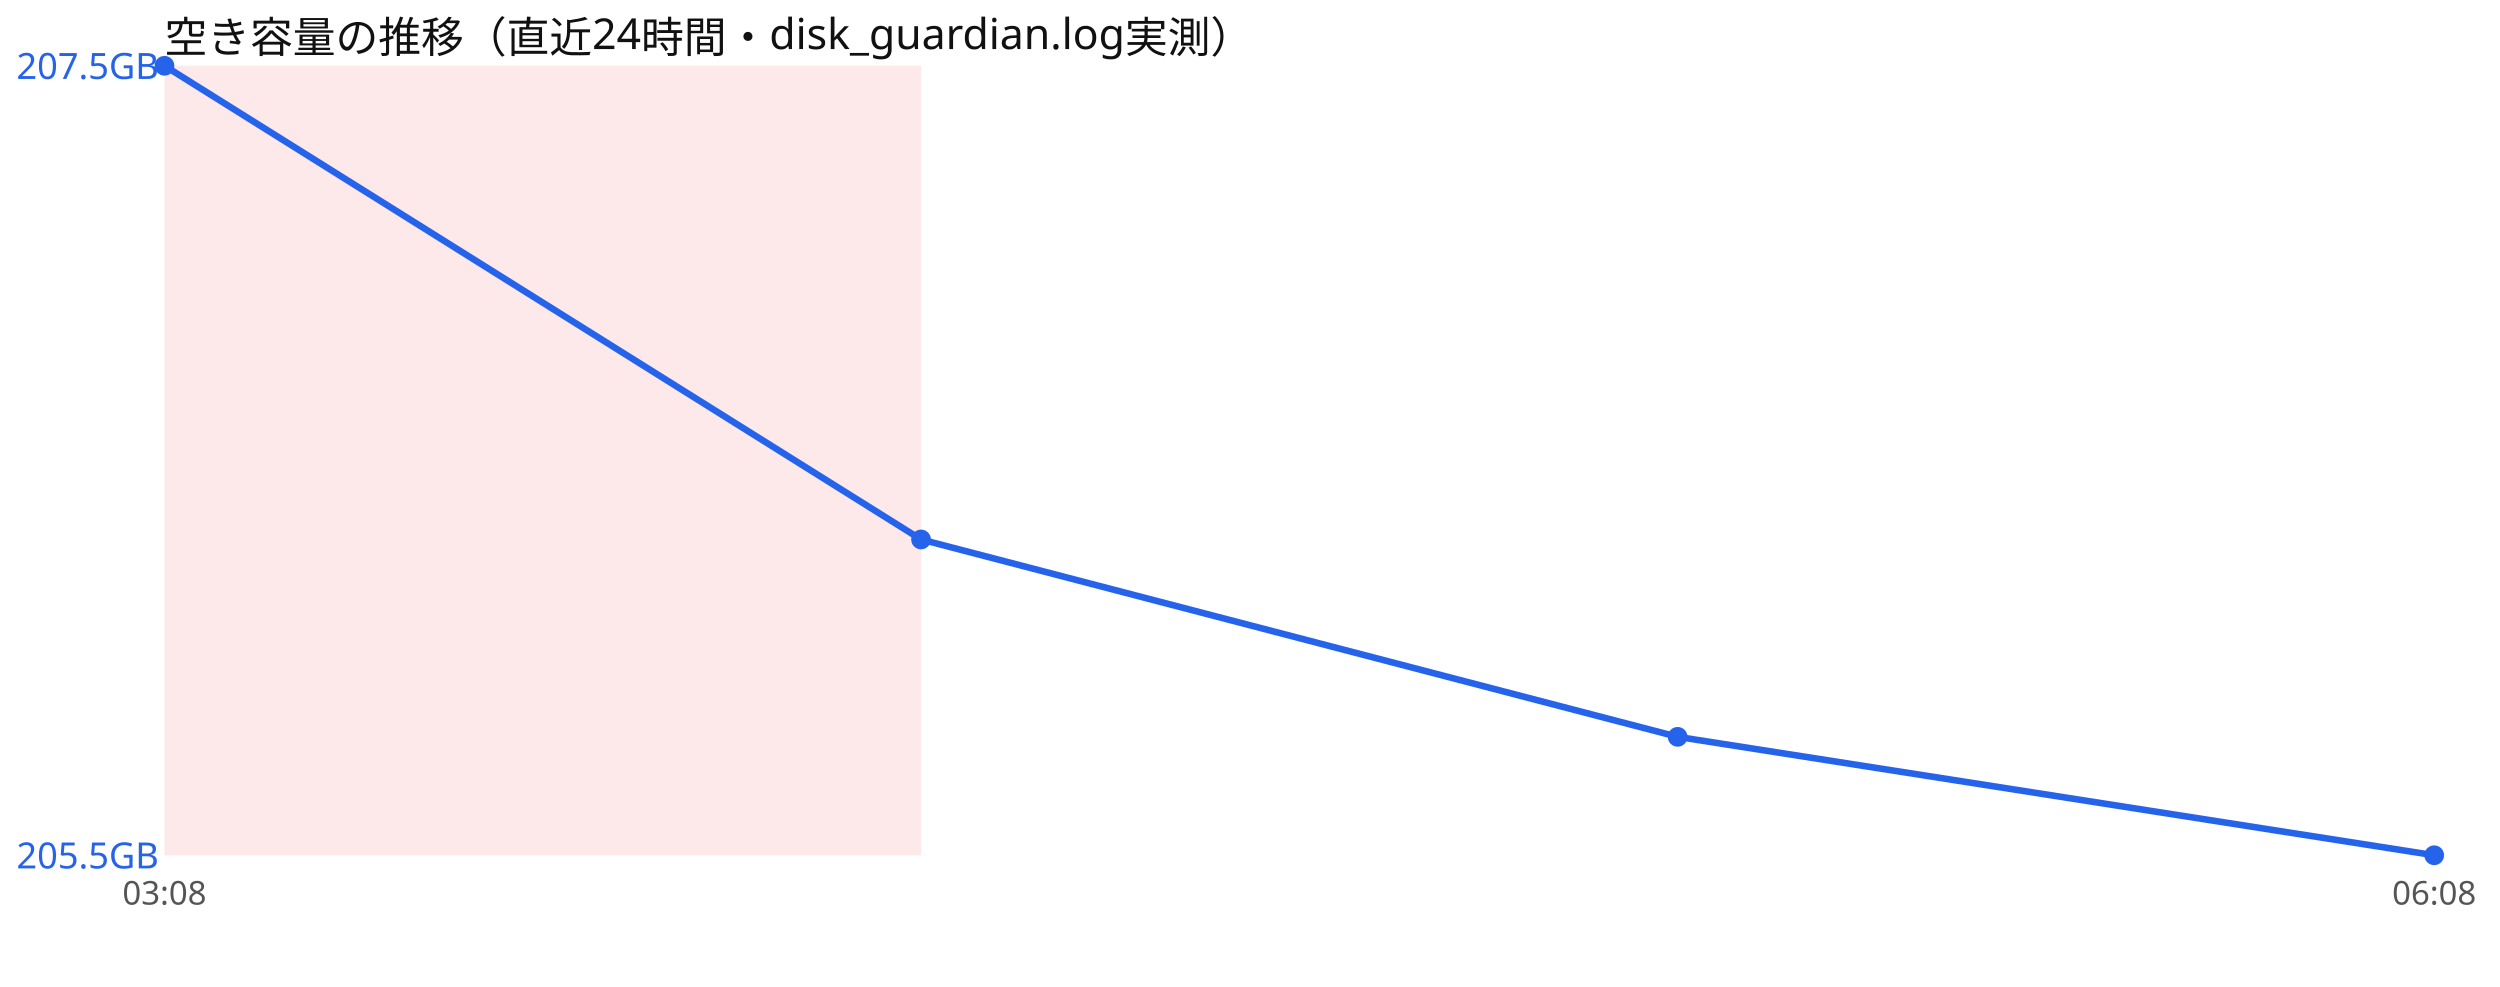
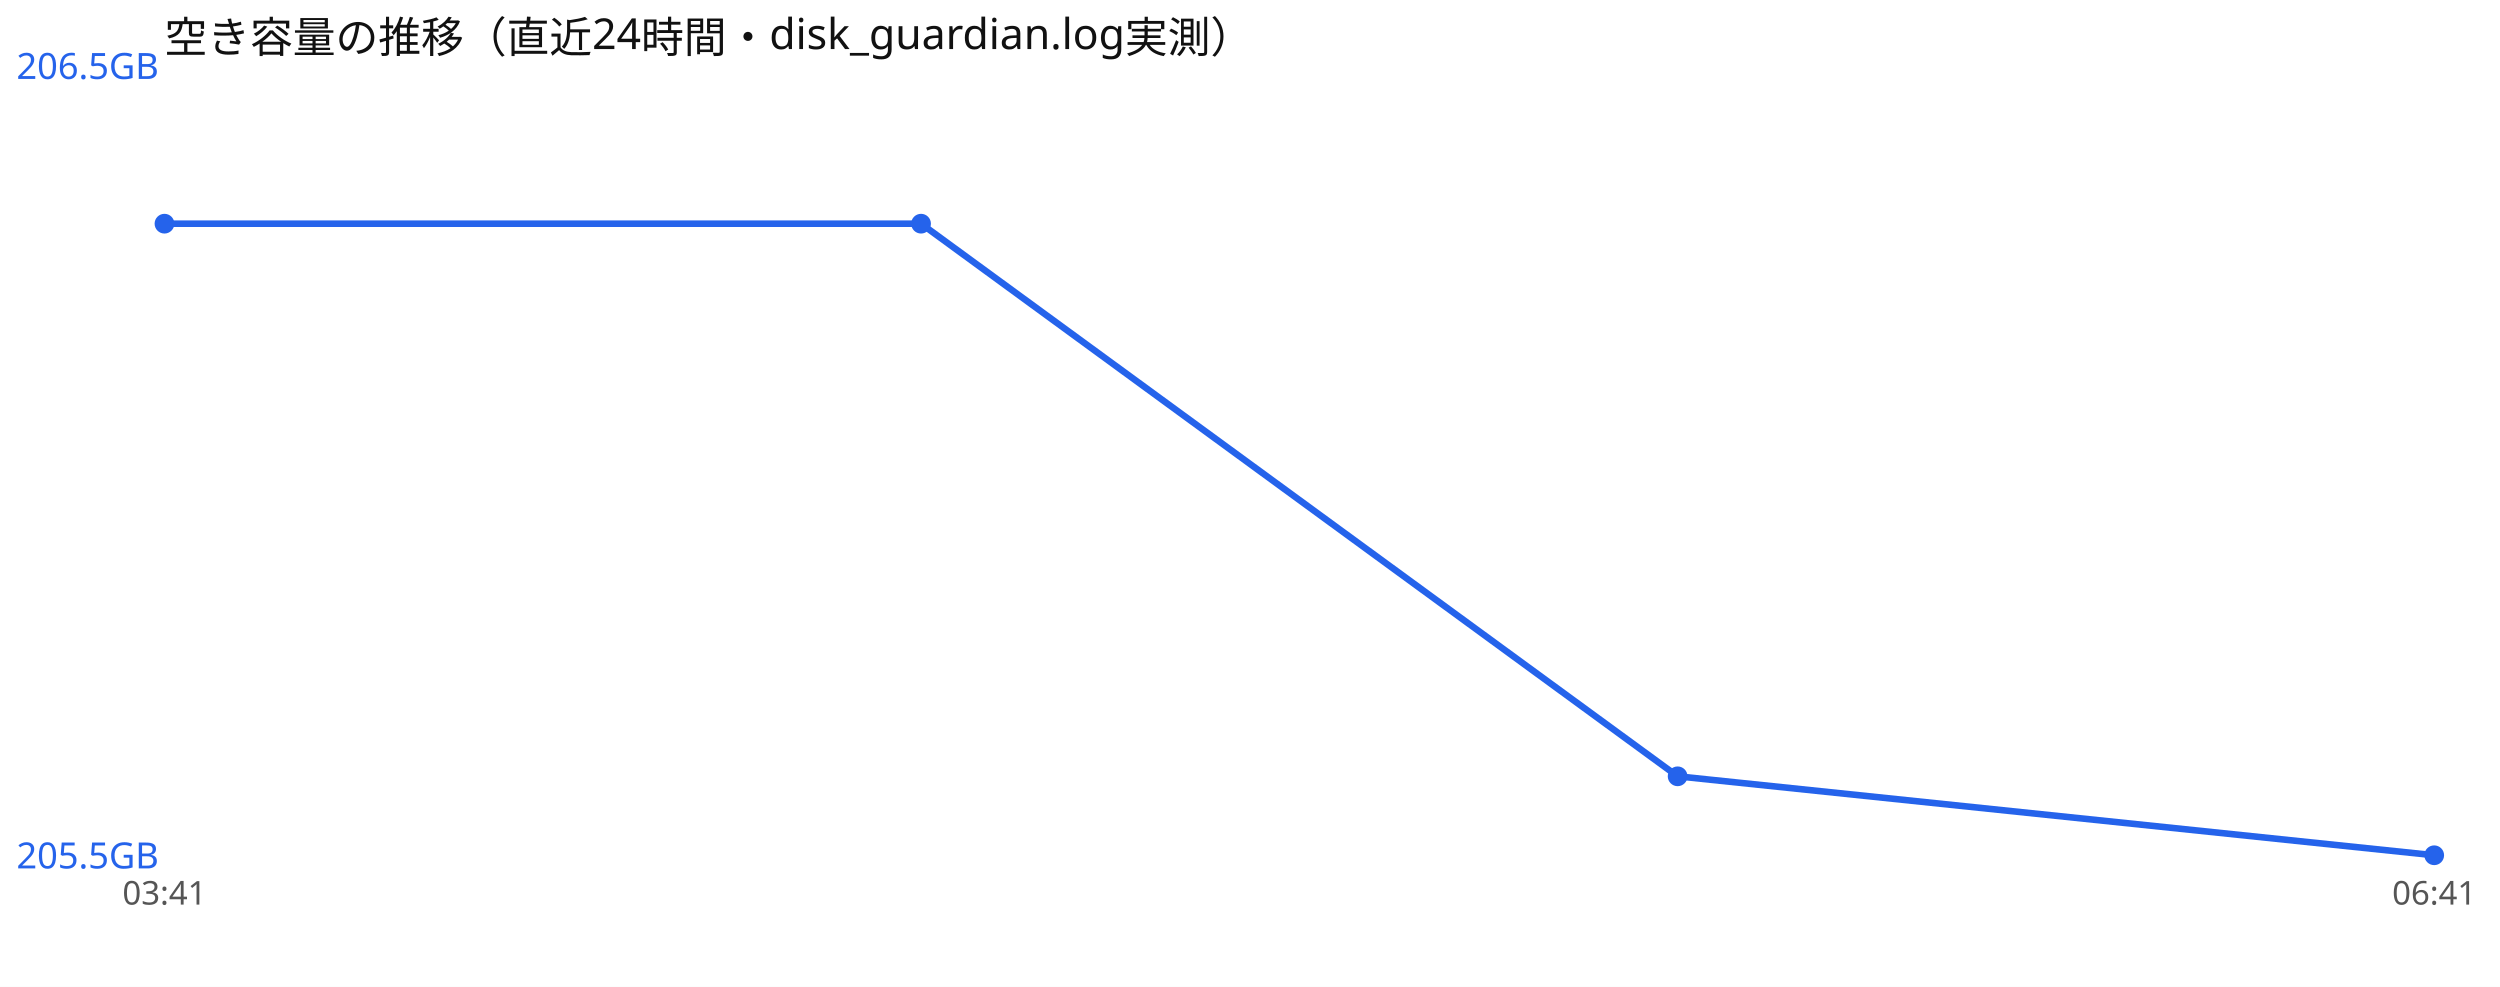
<svg xmlns="http://www.w3.org/2000/svg" width="760" height="300" viewBox="0 0 760 300" font-family="sans-serif">
  <rect width="760" height="300" fill="#ffffff" />
  <text x="50" y="16" font-size="13" fill="#111">空き容量の推移（直近24時間・disk_guardian.log実測）</text>
-   <rect x="50.0" y="20" width="230.0" height="240" fill="#ef4444" opacity="0.12" />
-   <polyline points="50.0,20.0 280.0,164.0 510.0,224.0 740.0,260.0" fill="none" stroke="#2563eb" stroke-width="2" />
-   <circle cx="50.0" cy="20.0" r="3" fill="#2563eb" />
-   <circle cx="280.0" cy="164.0" r="3" fill="#2563eb" />
-   <circle cx="510.0" cy="224.0" r="3" fill="#2563eb" />
+   <polyline points="50.0,68.0 280.0,68.0 510.0,236.0 740.0,260.0" fill="none" stroke="#2563eb" stroke-width="2" />
+   <circle cx="50.0" cy="68.0" r="3" fill="#2563eb" />
+   <circle cx="280.0" cy="68.0" r="3" fill="#2563eb" />
+   <circle cx="510.0" cy="236.0" r="3" fill="#2563eb" />
  <circle cx="740.0" cy="260.0" r="3" fill="#2563eb" />
-   <text x="5" y="24.0" font-size="11" fill="#2563eb">207.5GB</text>
+   <text x="5" y="24.0" font-size="11" fill="#2563eb">206.5GB</text>
  <text x="5" y="264.0" font-size="11" fill="#2563eb">205.5GB</text>
-   <text x="50.0" y="275" font-size="10" fill="#555" text-anchor="middle">03:08</text>
-   <text x="740.0" y="275" font-size="10" fill="#555" text-anchor="middle">06:08</text>
+   <text x="50.0" y="275" font-size="10" fill="#555" text-anchor="middle">03:41</text>
+   <text x="740.0" y="275" font-size="10" fill="#555" text-anchor="middle">06:41</text>
</svg>
